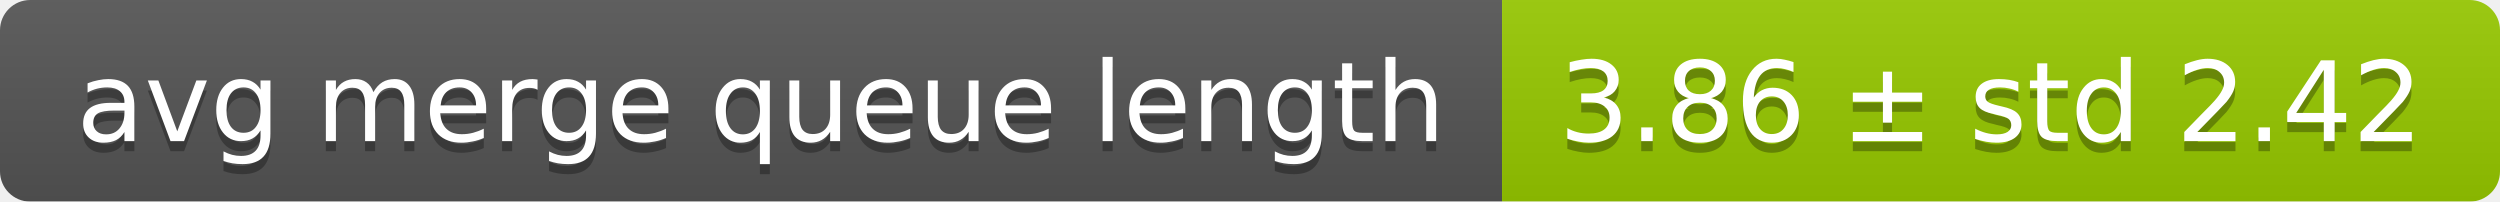
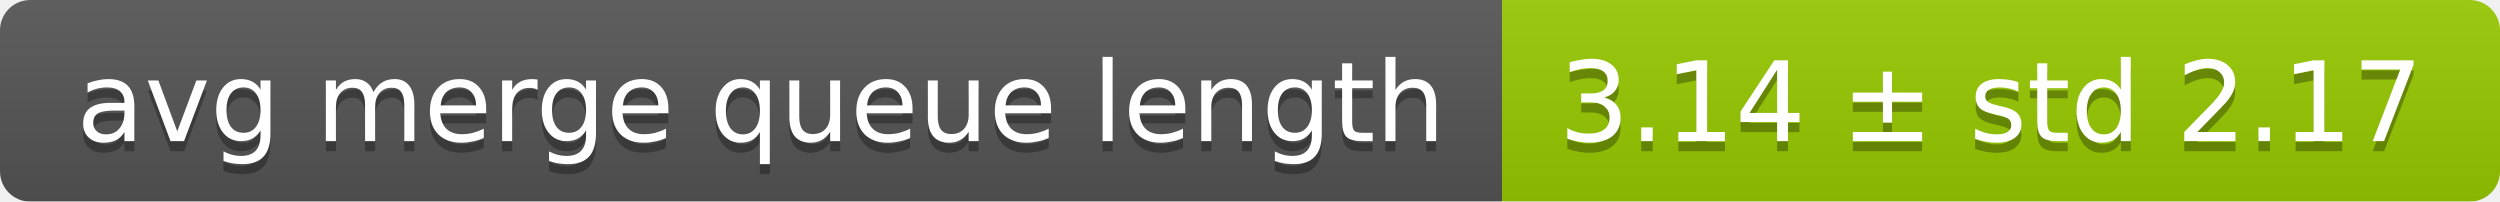
<svg xmlns="http://www.w3.org/2000/svg" width="248" height="20">
  <linearGradient id="smooth" x2="0" y2="100%">
    <stop offset="0" stop-color="#bbb" stop-opacity=".1" />
    <stop offset="1" stop-opacity=".1" />
  </linearGradient>
  <mask id="round">
    <rect width="248" height="20" rx="3" fill="#fff" />
  </mask>
  <g mask="url(#round)">
    <rect width="149" height="20" fill="#555" />
    <rect x="149" width="99" height="20" fill="#97ca00" />
    <rect width="248" height="20" fill="url(#smooth)" />
  </g>
  <g fill="#fff" text-anchor="middle" font-family="DejaVu Sans,Verdana,Geneva,sans-serif" font-size="11">
    <text x="75.5" y="15" fill="#010101" fill-opacity=".3">avg merge queue length</text>
    <text x="75.5" y="14">avg merge queue length</text>
-     <text x="197.5" y="15" fill="#010101" fill-opacity=".3">3.86 ± std 2.42</text>
-     <text x="197.5" y="14">3.86 ± std 2.42</text>
+     <text x="197.5" y="15" fill="#010101" fill-opacity=".3">3.14 ± std 2.17</text>
+     <text x="197.5" y="14">3.14 ± std 2.17</text>
  </g>
</svg>
